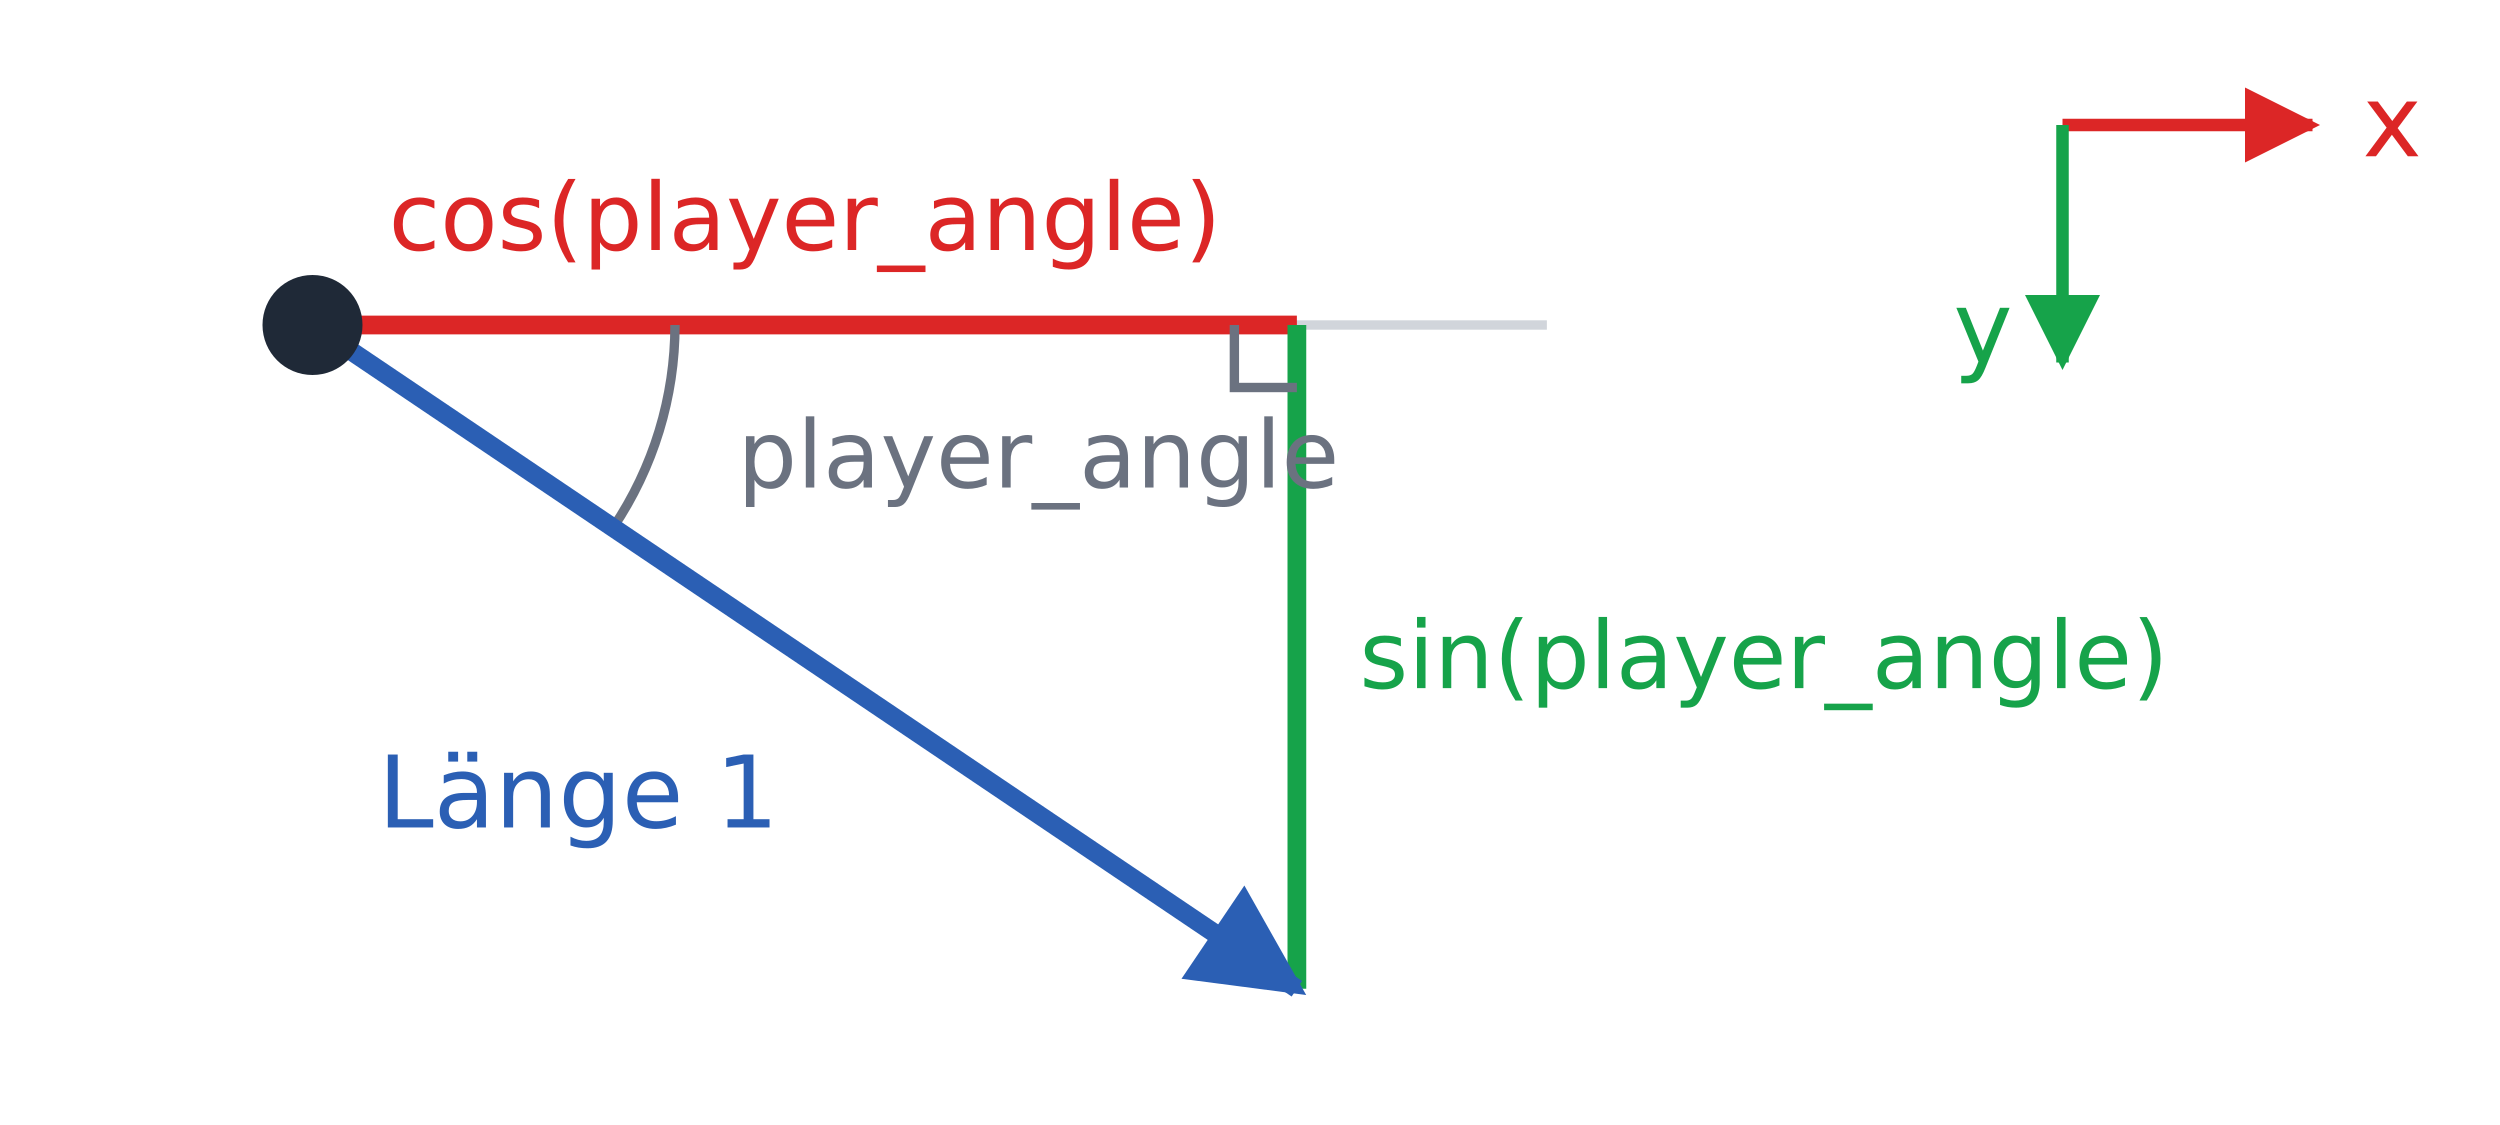
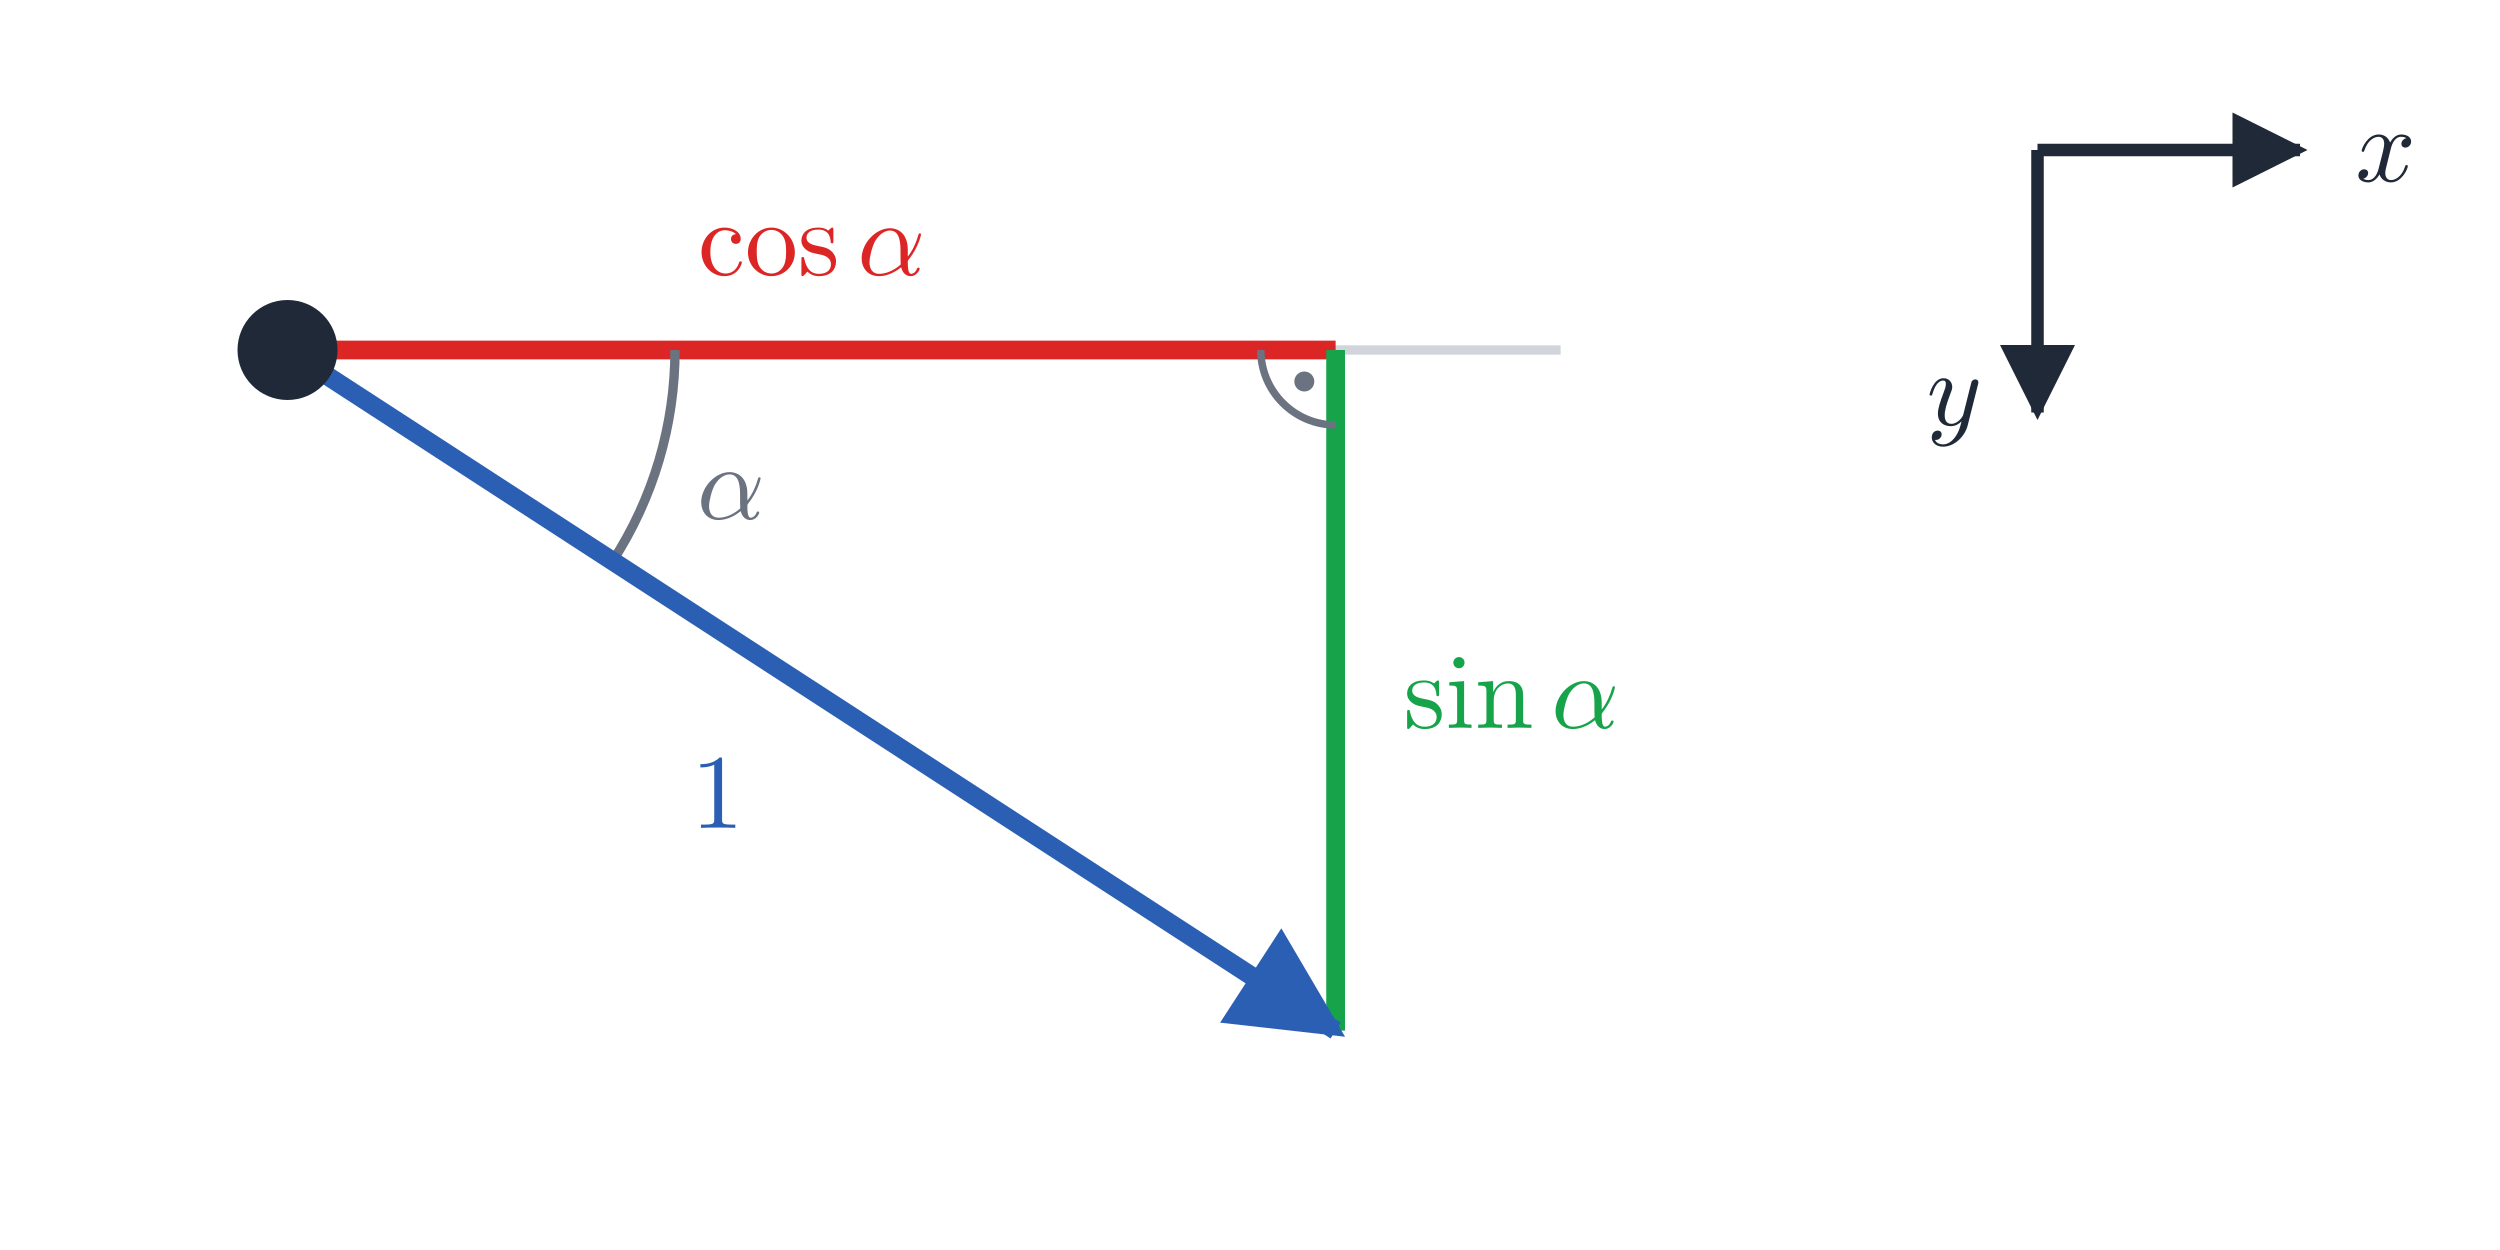
- <svg xmlns="http://www.w3.org/2000/svg" viewBox="0 0 400 180" width="400" height="180" font-family="IBM Plex Sans, DejaVu Sans, sans-serif">
+ <svg xmlns="http://www.w3.org/2000/svg" xmlns:xlink="http://www.w3.org/1999/xlink" viewBox="0 0 400 200" width="400" height="200" font-family="IBM Plex Sans, DejaVu Sans, sans-serif">
  <defs>
    <marker id="a-ink" viewBox="0 0 10 10" refX="9" refY="5" markerWidth="6" markerHeight="6" orient="auto-start-reverse">
      <path d="M0,0 L10,5 L0,10 z" fill="#1f2937" />
    </marker>
    <marker id="a-blue" viewBox="0 0 10 10" refX="9" refY="5" markerWidth="6" markerHeight="6" orient="auto-start-reverse">
      <path d="M0,0 L10,5 L0,10 z" fill="#2b5fb4" />
    </marker>
    <marker id="a-grey" viewBox="0 0 10 10" refX="9" refY="5" markerWidth="6" markerHeight="6" orient="auto-start-reverse">
      <path d="M0,0 L10,5 L0,10 z" fill="#6b7280" />
    </marker>
    <marker id="a-red" viewBox="0 0 10 10" refX="9" refY="5" markerWidth="6" markerHeight="6" orient="auto-start-reverse">
      <path d="M0,0 L10,5 L0,10 z" fill="#dc2626" />
    </marker>
    <marker id="a-green" viewBox="0 0 10 10" refX="9" refY="5" markerWidth="6" markerHeight="6" orient="auto-start-reverse">
      <path d="M0,0 L10,5 L0,10 z" fill="#16a34a" />
    </marker>
  </defs>
-   <rect width="400" height="180" fill="#ffffff" />
-   <line x1="50.0" y1="52.0" x2="247.5" y2="52.0" stroke="#d1d5db" stroke-width="1.5" />
-   <line x1="50.0" y1="52.0" x2="207.5" y2="52.0" stroke="#dc2626" stroke-width="3" />
-   <line x1="207.5" y1="52.0" x2="207.5" y2="158.2" stroke="#16a34a" stroke-width="3" />
-   <polyline points="197.5,52.0 197.5,62.0 207.5,62.0" fill="none" stroke="#6b7280" stroke-width="1.5" />
-   <text x="128.8" y="40.0" font-size="15" fill="#dc2626" text-anchor="middle" font-family="0xProto Nerd Font Mono, DejaVu Sans Mono, monospace">cos(player_angle)</text>
-   <text x="217.5" y="110.1" font-size="15" fill="#16a34a" text-anchor="start" font-family="0xProto Nerd Font Mono, DejaVu Sans Mono, monospace">sin(player_angle)</text>
-   <path d="M108.0,52.0 A58,58 0 0 1 98.1,84.4" fill="none" stroke="#6b7280" stroke-width="1.5" />
-   <text x="118.0" y="78.0" font-size="15" fill="#6b7280" text-anchor="start" font-family="0xProto Nerd Font Mono, DejaVu Sans Mono, monospace">player_angle</text>
-   <line x1="50.0" y1="52.0" x2="207.5" y2="158.2" stroke="#2b5fb4" stroke-width="3" marker-end="url(#a-blue)" />
-   <text x="124.6" y="132.4" font-size="16" fill="#2b5fb4" text-anchor="end">Länge 1</text>
-   <circle cx="50.0" cy="52.0" r="7.0" fill="#1f2937" stroke="#1f2937" stroke-width="2" />
-   <line x1="330.0" y1="20.0" x2="370.0" y2="20.0" stroke="#dc2626" stroke-width="2" marker-end="url(#a-red)" />
-   <text x="378.0" y="25.0" font-size="16" fill="#dc2626" text-anchor="start">x</text>
-   <line x1="330.0" y1="20.0" x2="330.0" y2="58.0" stroke="#16a34a" stroke-width="2" marker-end="url(#a-green)" />
-   <text x="322.0" y="58.0" font-size="16" fill="#16a34a" text-anchor="end">y</text>
+   <rect width="400" height="200" fill="#ffffff" />
+   <line x1="46.0" y1="56.0" x2="249.7" y2="56.0" stroke="#d1d5db" stroke-width="1.5" />
+   <line x1="46.0" y1="56.0" x2="213.7" y2="56.0" stroke="#dc2626" stroke-width="3" />
+   <line x1="213.7" y1="56.0" x2="213.7" y2="164.9" stroke="#16a34a" stroke-width="3" />
+   <path d="M 201.73 56.00 A 12.00 12.00 0 0 0 213.73 68.00" fill="none" stroke="#6b7280" stroke-width="1.2" />
+   <circle cx="208.69" cy="61.04" r="1.6" fill="#6b7280" />
+   <g transform="translate(129.87 44.00) scale(1.7) translate(-10.7046 0)" fill="#dc2626" stroke="none">
+     <defs>
+       <path id="m1-g0-11" d="M4.752-2.351C4.752-3.915 3.826-4.403 3.088-4.403C1.724-4.403 .408-2.979 .408-1.574C.408-.648 1.006 .11 2.022 .11C2.65 .11 3.367-.12 4.125-.727C4.254-.199 4.583 .11 5.031 .11C5.559 .11 5.868-.438 5.868-.598C5.868-.667 5.808-.697 5.748-.697C5.679-.697 5.649-.667 5.619-.598C5.44-.11 5.081-.11 5.061-.11C4.752-.11 4.752-.887 4.752-1.126C4.752-1.335 4.752-1.355 4.852-1.474C5.788-2.65 5.998-3.806 5.998-3.816C5.998-3.836 5.988-3.915 5.878-3.915C5.778-3.915 5.778-3.885 5.729-3.706C5.549-3.078 5.22-2.321 4.752-1.733V-2.351ZM4.085-.986C3.208-.219 2.441-.11 2.042-.11C1.445-.11 1.146-.558 1.146-1.196C1.146-1.684 1.405-2.76 1.724-3.268C2.192-3.995 2.73-4.184 3.078-4.184C4.065-4.184 4.065-2.879 4.065-2.102C4.065-1.733 4.065-1.156 4.085-.986Z" />
+       <path id="m1-g1-99" d="M1.166-2.172C1.166-3.796 1.983-4.214 2.511-4.214C2.6-4.214 3.228-4.204 3.577-3.846C3.168-3.816 3.108-3.517 3.108-3.387C3.108-3.128 3.288-2.929 3.567-2.929C3.826-2.929 4.025-3.098 4.025-3.397C4.025-4.075 3.268-4.463 2.501-4.463C1.255-4.463 .339-3.387 .339-2.152C.339-.877 1.325 .11 2.481 .11C3.816 .11 4.134-1.086 4.134-1.186S4.035-1.285 4.005-1.285C3.915-1.285 3.895-1.245 3.875-1.186C3.587-.259 2.939-.139 2.57-.139C2.042-.139 1.166-.568 1.166-2.172Z" />
+       <path id="m1-g1-111" d="M4.692-2.132C4.692-3.407 3.696-4.463 2.491-4.463C1.245-4.463 .279-3.377 .279-2.132C.279-.847 1.315 .11 2.481 .11C3.686 .11 4.692-.867 4.692-2.132ZM2.491-.139C2.062-.139 1.624-.349 1.355-.807C1.106-1.245 1.106-1.853 1.106-2.212C1.106-2.6 1.106-3.138 1.345-3.577C1.614-4.035 2.082-4.244 2.481-4.244C2.919-4.244 3.347-4.025 3.606-3.597S3.866-2.59 3.866-2.212C3.866-1.853 3.866-1.315 3.646-.877C3.427-.428 2.989-.139 2.491-.139Z" />
+       <path id="m1-g1-115" d="M2.072-1.933C2.291-1.893 3.108-1.733 3.108-1.016C3.108-.508 2.76-.11 1.983-.11C1.146-.11 .787-.677 .598-1.524C.568-1.654 .558-1.694 .458-1.694C.329-1.694 .329-1.624 .329-1.445V-.13C.329 .04 .329 .11 .438 .11C.488 .11 .498 .1 .687-.09C.707-.11 .707-.13 .887-.319C1.325 .1 1.773 .11 1.983 .11C3.128 .11 3.587-.558 3.587-1.275C3.587-1.803 3.288-2.102 3.168-2.222C2.839-2.54 2.451-2.62 2.032-2.7C1.474-2.809 .807-2.939 .807-3.517C.807-3.866 1.066-4.274 1.923-4.274C3.019-4.274 3.068-3.377 3.088-3.068C3.098-2.979 3.188-2.979 3.208-2.979C3.337-2.979 3.337-3.029 3.337-3.218V-4.224C3.337-4.394 3.337-4.463 3.228-4.463C3.178-4.463 3.158-4.463 3.029-4.344C2.999-4.304 2.899-4.214 2.859-4.184C2.481-4.463 2.072-4.463 1.923-4.463C.707-4.463 .329-3.796 .329-3.238C.329-2.889 .488-2.61 .757-2.391C1.076-2.132 1.355-2.072 2.072-1.933Z" />
+     </defs>
+     <g id="m1-page1">
+       <use x="0" y="0" xlink:href="#m1-g1-99" />
+       <use x="4.428" y="0" xlink:href="#m1-g1-111" />
+       <use x="9.409" y="0" xlink:href="#m1-g1-115" />
+       <use x="14.999" y="0" xlink:href="#m1-g0-11" />
+     </g>
+   </g>
+   <g transform="translate(223.73 116.46) scale(1.7) translate(0.5 0)" fill="#16a34a" stroke="none">
+     <defs>
+       <path id="m2-g0-11" d="M4.752-2.351C4.752-3.915 3.826-4.403 3.088-4.403C1.724-4.403 .408-2.979 .408-1.574C.408-.648 1.006 .11 2.022 .11C2.65 .11 3.367-.12 4.125-.727C4.254-.199 4.583 .11 5.031 .11C5.559 .11 5.868-.438 5.868-.598C5.868-.667 5.808-.697 5.748-.697C5.679-.697 5.649-.667 5.619-.598C5.44-.11 5.081-.11 5.061-.11C4.752-.11 4.752-.887 4.752-1.126C4.752-1.335 4.752-1.355 4.852-1.474C5.788-2.65 5.998-3.806 5.998-3.816C5.998-3.836 5.988-3.915 5.878-3.915C5.778-3.915 5.778-3.885 5.729-3.706C5.549-3.078 5.22-2.321 4.752-1.733V-2.351ZM4.085-.986C3.208-.219 2.441-.11 2.042-.11C1.445-.11 1.146-.558 1.146-1.196C1.146-1.684 1.405-2.76 1.724-3.268C2.192-3.995 2.73-4.184 3.078-4.184C4.065-4.184 4.065-2.879 4.065-2.102C4.065-1.733 4.065-1.156 4.085-.986Z" />
+       <path id="m2-g1-105" d="M1.763-4.403L.369-4.294V-3.985C1.016-3.985 1.106-3.925 1.106-3.437V-.757C1.106-.309 .996-.309 .329-.309V0C.648-.01 1.186-.03 1.425-.03C1.773-.03 2.122-.01 2.461 0V-.309C1.803-.309 1.763-.359 1.763-.747V-4.403ZM1.803-6.137C1.803-6.456 1.554-6.665 1.275-6.665C.966-6.665 .747-6.396 .747-6.137C.747-5.868 .966-5.609 1.275-5.609C1.554-5.609 1.803-5.818 1.803-6.137Z" />
+       <path id="m2-g1-110" d="M1.096-3.427V-.757C1.096-.309 .986-.309 .319-.309V0C.667-.01 1.176-.03 1.445-.03C1.704-.03 2.222-.01 2.56 0V-.309C1.893-.309 1.783-.309 1.783-.757V-2.59C1.783-3.626 2.491-4.184 3.128-4.184C3.756-4.184 3.866-3.646 3.866-3.078V-.757C3.866-.309 3.756-.309 3.088-.309V0C3.437-.01 3.945-.03 4.214-.03C4.473-.03 4.991-.01 5.33 0V-.309C4.812-.309 4.563-.309 4.553-.608V-2.511C4.553-3.367 4.553-3.676 4.244-4.035C4.105-4.204 3.776-4.403 3.198-4.403C2.471-4.403 2.002-3.975 1.724-3.357V-4.403L.319-4.294V-3.985C1.016-3.985 1.096-3.915 1.096-3.427Z" />
+       <path id="m2-g1-115" d="M2.072-1.933C2.291-1.893 3.108-1.733 3.108-1.016C3.108-.508 2.76-.11 1.983-.11C1.146-.11 .787-.677 .598-1.524C.568-1.654 .558-1.694 .458-1.694C.329-1.694 .329-1.624 .329-1.445V-.13C.329 .04 .329 .11 .438 .11C.488 .11 .498 .1 .687-.09C.707-.11 .707-.13 .887-.319C1.325 .1 1.773 .11 1.983 .11C3.128 .11 3.587-.558 3.587-1.275C3.587-1.803 3.288-2.102 3.168-2.222C2.839-2.54 2.451-2.62 2.032-2.7C1.474-2.809 .807-2.939 .807-3.517C.807-3.866 1.066-4.274 1.923-4.274C3.019-4.274 3.068-3.377 3.088-3.068C3.098-2.979 3.188-2.979 3.208-2.979C3.337-2.979 3.337-3.029 3.337-3.218V-4.224C3.337-4.394 3.337-4.463 3.228-4.463C3.178-4.463 3.158-4.463 3.029-4.344C2.999-4.304 2.899-4.214 2.859-4.184C2.481-4.463 2.072-4.463 1.923-4.463C.707-4.463 .329-3.796 .329-3.238C.329-2.889 .488-2.61 .757-2.391C1.076-2.132 1.355-2.072 2.072-1.933Z" />
+     </defs>
+     <g id="m2-page1">
+       <use x="0" y="0" xlink:href="#m2-g1-115" />
+       <use x="3.93" y="0" xlink:href="#m2-g1-105" />
+       <use x="6.697" y="0" xlink:href="#m2-g1-110" />
+       <use x="13.892" y="0" xlink:href="#m2-g0-11" />
+     </g>
+   </g>
+   <path d="M108.0,56.0 A62,62 0 0 1 98.0,89.8" fill="none" stroke="#6b7280" stroke-width="1.5" />
+   <g transform="translate(116.95 83.02) scale(1.7) translate(-3.205 0)" fill="#6b7280" stroke="none">
+     <defs>
+       <path id="m3-g0-11" d="M4.752-2.351C4.752-3.915 3.826-4.403 3.088-4.403C1.724-4.403 .408-2.979 .408-1.574C.408-.648 1.006 .11 2.022 .11C2.65 .11 3.367-.12 4.125-.727C4.254-.199 4.583 .11 5.031 .11C5.559 .11 5.868-.438 5.868-.598C5.868-.667 5.808-.697 5.748-.697C5.679-.697 5.649-.667 5.619-.598C5.44-.11 5.081-.11 5.061-.11C4.752-.11 4.752-.887 4.752-1.126C4.752-1.335 4.752-1.355 4.852-1.474C5.788-2.65 5.998-3.806 5.998-3.816C5.998-3.836 5.988-3.915 5.878-3.915C5.778-3.915 5.778-3.885 5.729-3.706C5.549-3.078 5.22-2.321 4.752-1.733V-2.351ZM4.085-.986C3.208-.219 2.441-.11 2.042-.11C1.445-.11 1.146-.558 1.146-1.196C1.146-1.684 1.405-2.76 1.724-3.268C2.192-3.995 2.73-4.184 3.078-4.184C4.065-4.184 4.065-2.879 4.065-2.102C4.065-1.733 4.065-1.156 4.085-.986Z" />
+     </defs>
+     <g id="m3-page1">
+       <use x="0" y="0" xlink:href="#m3-g0-11" />
+     </g>
+   </g>
+   <line x1="46.0" y1="56.0" x2="213.7" y2="164.9" stroke="#2b5fb4" stroke-width="3" marker-end="url(#a-blue)" />
+   <g transform="translate(119.87 132.46) scale(1.7) translate(-5.4813 0)" fill="#2b5fb4" stroke="none">
+     <defs>
+       <path id="m4-g0-49" d="M2.929-6.376C2.929-6.615 2.929-6.635 2.7-6.635C2.082-5.998 1.205-5.998 .887-5.998V-5.689C1.086-5.689 1.674-5.689 2.192-5.948V-.787C2.192-.428 2.162-.309 1.265-.309H.946V0C1.295-.03 2.162-.03 2.56-.03S3.826-.03 4.174 0V-.309H3.856C2.959-.309 2.929-.418 2.929-.787V-6.376Z" />
+     </defs>
+     <g id="m4-page1">
+       <use x="0" y="0" xlink:href="#m4-g0-49" />
+     </g>
+   </g>
+   <circle cx="46.0" cy="56.0" r="7.0" fill="#1f2937" stroke="#1f2937" stroke-width="2" />
+   <line x1="326.0" y1="24.0" x2="368.0" y2="24.0" stroke="#1f2937" stroke-width="2" marker-end="url(#a-ink)" />
+   <g transform="translate(376.00 29.00) scale(1.7) translate(0.5 0)" fill="#1f2937" stroke="none">
+     <defs>
+       <path id="m5-g0-120" d="M3.328-3.009C3.387-3.268 3.616-4.184 4.314-4.184C4.364-4.184 4.603-4.184 4.812-4.055C4.533-4.005 4.334-3.756 4.334-3.517C4.334-3.357 4.443-3.168 4.712-3.168C4.932-3.168 5.25-3.347 5.25-3.746C5.25-4.264 4.663-4.403 4.324-4.403C3.746-4.403 3.397-3.875 3.278-3.646C3.029-4.304 2.491-4.403 2.202-4.403C1.166-4.403 .598-3.118 .598-2.869C.598-2.77 .697-2.77 .717-2.77C.797-2.77 .827-2.79 .847-2.879C1.186-3.935 1.843-4.184 2.182-4.184C2.371-4.184 2.72-4.095 2.72-3.517C2.72-3.208 2.55-2.54 2.182-1.146C2.022-.528 1.674-.11 1.235-.11C1.176-.11 .946-.11 .737-.239C.986-.289 1.205-.498 1.205-.777C1.205-1.046 .986-1.126 .837-1.126C.538-1.126 .289-.867 .289-.548C.289-.09 .787 .11 1.225 .11C1.883 .11 2.242-.588 2.271-.648C2.391-.279 2.75 .11 3.347 .11C4.374 .11 4.941-1.176 4.941-1.425C4.941-1.524 4.852-1.524 4.822-1.524C4.732-1.524 4.712-1.484 4.692-1.415C4.364-.349 3.686-.11 3.367-.11C2.979-.11 2.819-.428 2.819-.767C2.819-.986 2.879-1.205 2.989-1.644L3.328-3.009Z" />
+     </defs>
+     <g id="m5-page1">
+       <use x="0" y="0" xlink:href="#m5-g0-120" />
+     </g>
+   </g>
+   <line x1="326.0" y1="24.0" x2="326.0" y2="66.0" stroke="#1f2937" stroke-width="2" marker-end="url(#a-ink)" />
+   <g transform="translate(318.00 68.00) scale(1.7) translate(-5.7419 0)" fill="#1f2937" stroke="none">
+     <defs>
+       <path id="m6-g0-121" d="M4.842-3.796C4.882-3.935 4.882-3.955 4.882-4.025C4.882-4.204 4.742-4.294 4.593-4.294C4.493-4.294 4.334-4.234 4.244-4.085C4.224-4.035 4.144-3.726 4.105-3.547C4.035-3.288 3.965-3.019 3.905-2.75L3.457-.956C3.417-.807 2.989-.11 2.331-.11C1.823-.11 1.714-.548 1.714-.917C1.714-1.375 1.883-1.993 2.222-2.869C2.381-3.278 2.421-3.387 2.421-3.587C2.421-4.035 2.102-4.403 1.604-4.403C.658-4.403 .289-2.959 .289-2.869C.289-2.77 .389-2.77 .408-2.77C.508-2.77 .518-2.79 .568-2.949C.837-3.885 1.235-4.184 1.574-4.184C1.654-4.184 1.823-4.184 1.823-3.866C1.823-3.616 1.724-3.357 1.654-3.168C1.255-2.112 1.076-1.544 1.076-1.076C1.076-.189 1.704 .11 2.291 .11C2.68 .11 3.019-.06 3.298-.339C3.168 .179 3.049 .667 2.65 1.196C2.391 1.534 2.012 1.823 1.554 1.823C1.415 1.823 .966 1.793 .797 1.405C.956 1.405 1.086 1.405 1.225 1.285C1.325 1.196 1.425 1.066 1.425 .877C1.425 .568 1.156 .528 1.056 .528C.827 .528 .498 .687 .498 1.176C.498 1.674 .936 2.042 1.554 2.042C2.58 2.042 3.606 1.136 3.885 .01L4.842-3.796Z" />
+     </defs>
+     <g id="m6-page1">
+       <use x="0" y="0" xlink:href="#m6-g0-121" />
+     </g>
+   </g>
</svg>
